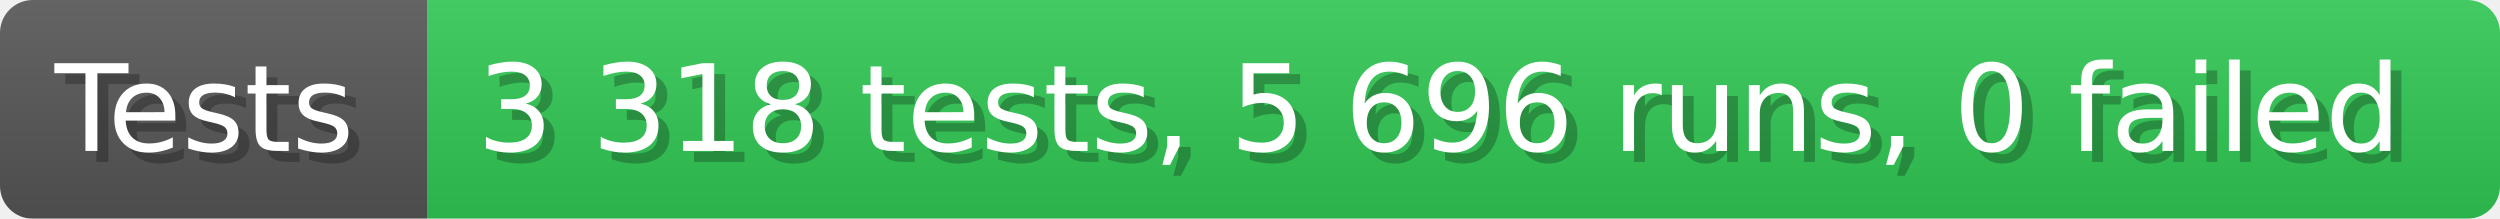
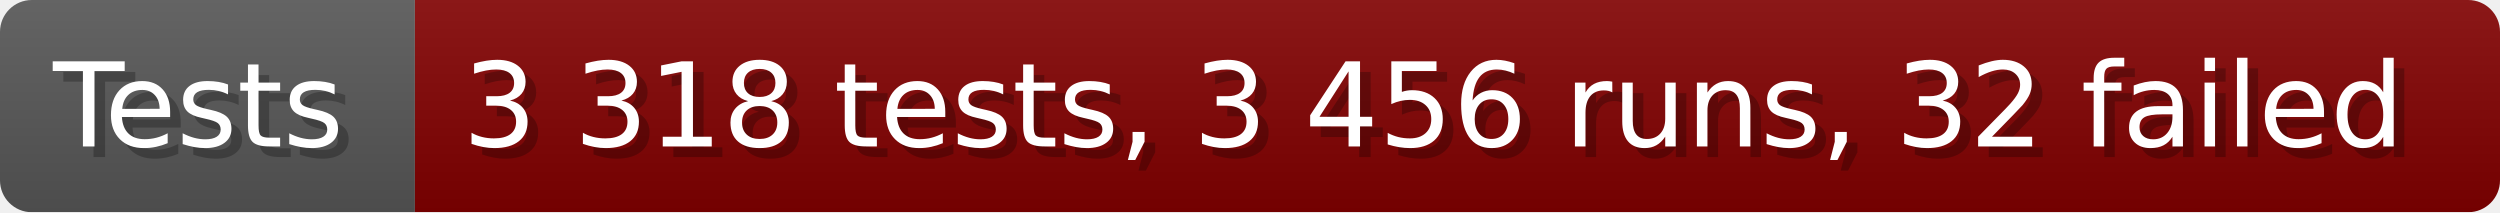
- <svg xmlns="http://www.w3.org/2000/svg" width="228.6" height="20" viewBox="0 0 2286 200" role="img" aria-label="Tests: 3 318 tests, 5 696 runs, 0 failed">
+ <svg xmlns="http://www.w3.org/2000/svg" width="235.6" height="20" viewBox="0 0 2356 200" role="img" aria-label="Tests: 3 318 tests, 3 456 runs, 32 failed">
  <linearGradient id="a" x2="0" y2="100%">
    <stop offset="0" stop-opacity=".1" stop-color="#EEE" />
    <stop offset="1" stop-opacity=".1" />
  </linearGradient>
  <mask id="m">
-     <rect width="2286" height="200" rx="30" fill="#FFF" />
+     <rect width="2356" height="200" rx="30" fill="#FFF" />
  </mask>
  <g mask="url(#m)">
    <rect width="391" height="200" fill="#555" />
-     <rect width="1895" height="200" fill="#31c653" x="391" />
-     <rect width="2286" height="200" fill="url(#a)" />
+     <rect width="1965" height="200" fill="#800000" x="391" />
+     <rect width="2356" height="200" fill="url(#a)" />
  </g>
  <g aria-hidden="true" fill="#fff" text-anchor="start" font-family="Verdana,DejaVu Sans,sans-serif" font-size="110">
    <text x="60" y="148" textLength="291" fill="#000" opacity="0.25">Tests</text>
    <text x="50" y="138" textLength="291">Tests</text>
-     <text x="446" y="148" textLength="1795" fill="#000" opacity="0.25">3 318 tests, 5 696 runs, 0 failed</text>
-     <text x="436" y="138" textLength="1795">3 318 tests, 5 696 runs, 0 failed</text>
+     <text x="446" y="148" textLength="1865" fill="#000" opacity="0.25">3 318 tests, 3 456 runs, 32 failed</text>
+     <text x="436" y="138" textLength="1865">3 318 tests, 3 456 runs, 32 failed</text>
  </g>
</svg>
